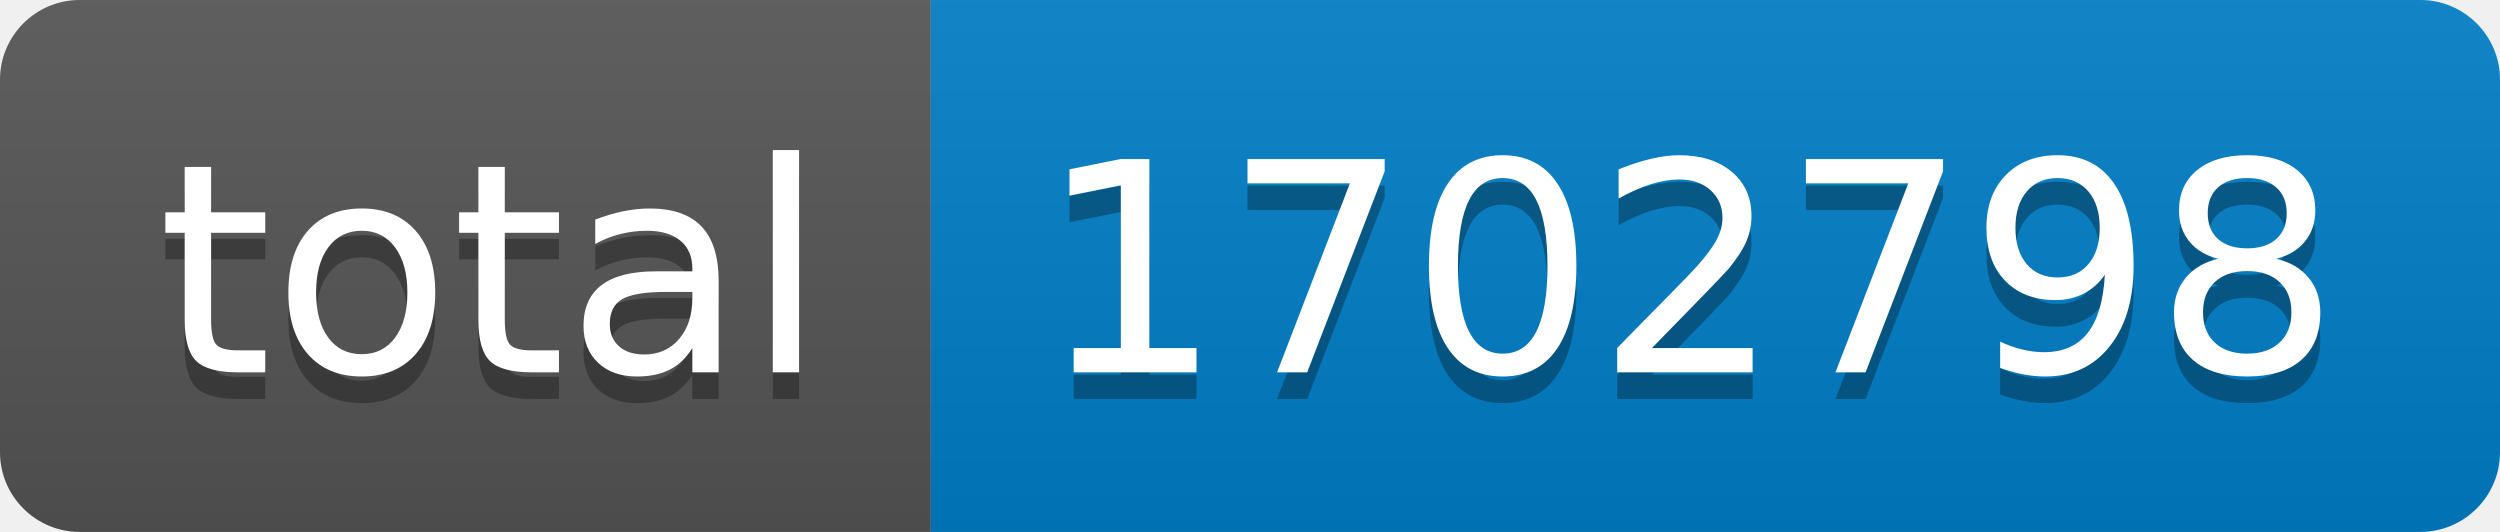
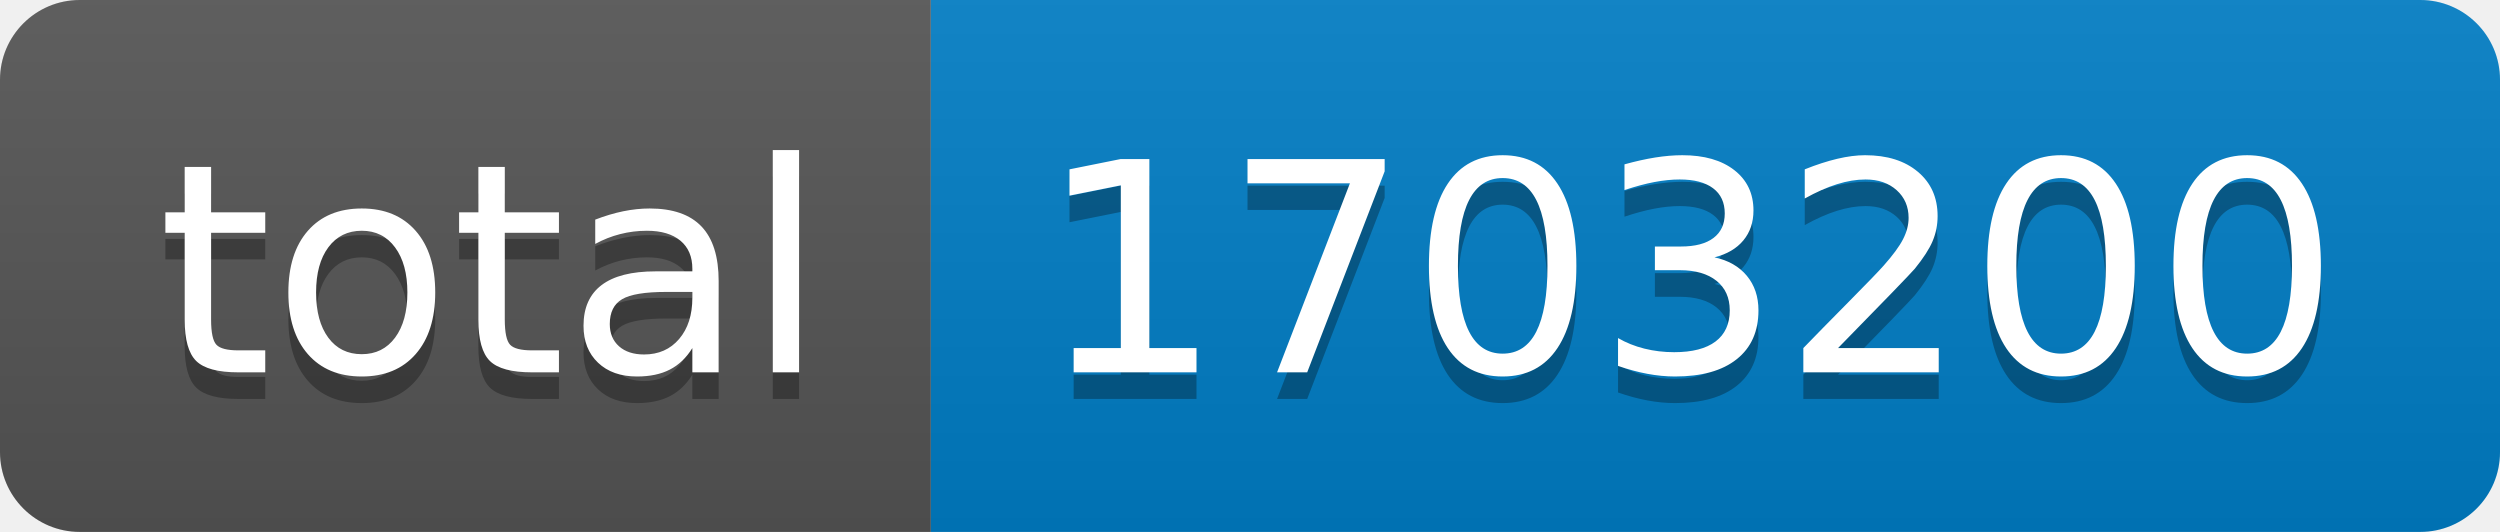
- <svg xmlns="http://www.w3.org/2000/svg" width="94" height="20" role="img" aria-label="total: 1702798">
+ <svg xmlns="http://www.w3.org/2000/svg" width="94" height="20" role="img" aria-label="total: 1703200">
  <linearGradient id="s" x2="0" y2="100%">
    <stop offset="0" stop-color="#bbb" stop-opacity=".1" />
    <stop offset="1" stop-opacity=".1" />
  </linearGradient>
  <clipPath id="r">
    <rect width="94" height="20" rx="3" fill="#fff" />
  </clipPath>
  <g clip-path="url(#r)">
    <rect width="35" height="20" fill="#555" />
    <rect x="35" width="59" height="20" fill="#007ec6" />
    <rect width="94" height="20" fill="url(#s)" />
  </g>
  <g fill="#fff" text-anchor="middle" font-family="Verdana,Geneva,DejaVu Sans,sans-serif" text-rendering="geometricPrecision" font-size="110">
    <text aria-hidden="true" x="185" y="150" fill="#010101" fill-opacity=".3" transform="scale(.1)" textLength="250">total</text>
    <text x="185" y="140" transform="scale(.1)" fill="#fff" textLength="250">total</text>
-     <text aria-hidden="true" x="635" y="150" fill="#010101" fill-opacity=".3" transform="scale(.1)" textLength="490">1702798</text>
-     <text x="635" y="140" transform="scale(.1)" fill="#fff" textLength="490">1702798</text>
+     <text aria-hidden="true" x="635" y="150" fill="#010101" fill-opacity=".3" transform="scale(.1)" textLength="490">1703200</text>
+     <text x="635" y="140" transform="scale(.1)" fill="#fff" textLength="490">1703200</text>
  </g>
</svg>
